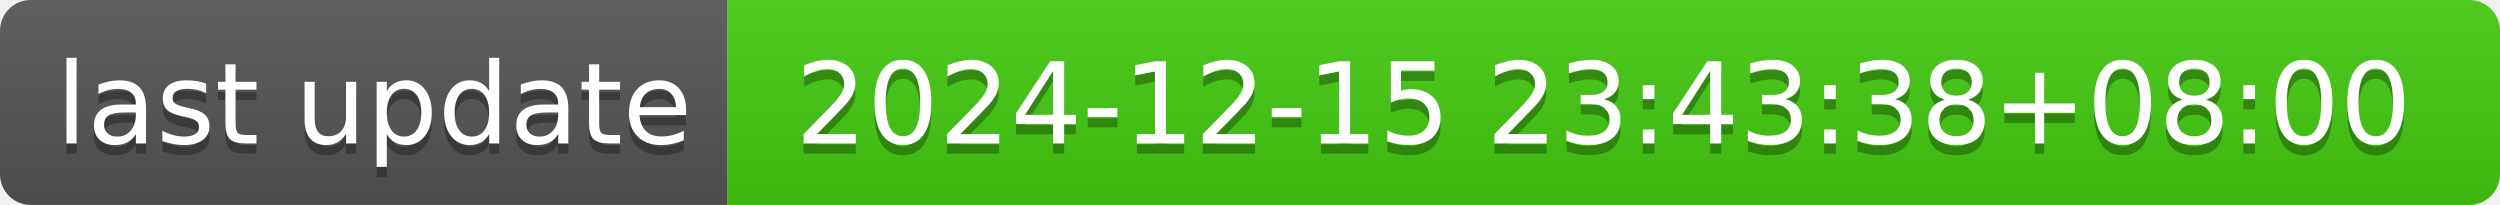
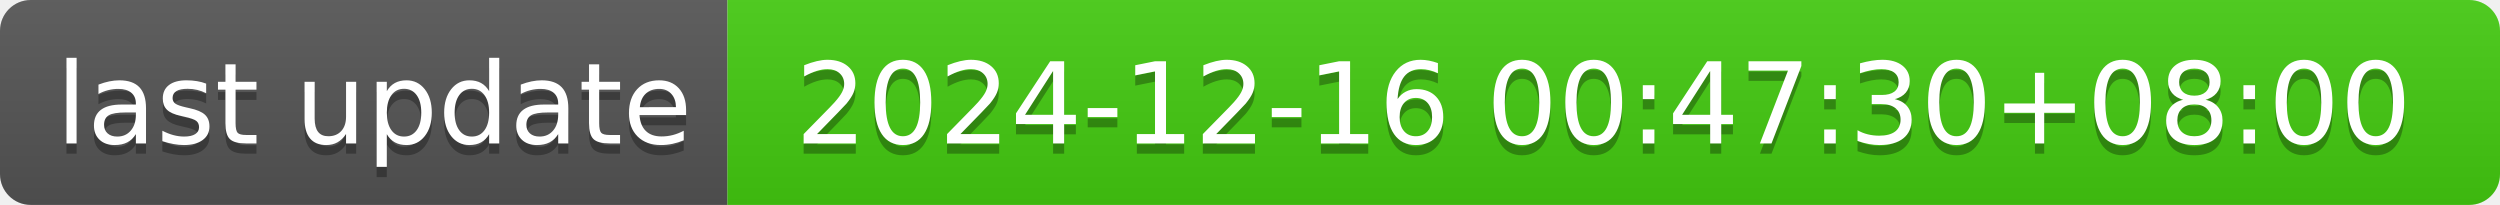
- <svg xmlns="http://www.w3.org/2000/svg" width="244" height="20" role="img" aria-label="last update: 2024-12-15 23:43:38+08:00">
+ <svg xmlns="http://www.w3.org/2000/svg" width="244" height="20" role="img" aria-label="last update: 2024-12-16 00:47:30+08:00">
  <linearGradient id="s" x2="0" y2="100%">
    <stop offset="0" stop-color="#bbb" stop-opacity=".1" />
    <stop offset="1" stop-opacity=".1" />
  </linearGradient>
  <clipPath id="r">
    <rect width="244" height="20" rx="3" fill="#fff" />
  </clipPath>
  <g clip-path="url(#r)">
    <rect width="71" height="20" fill="#555" />
    <rect x="71" width="173" height="20" fill="#4c1" />
    <rect width="244" height="20" fill="url(#s)" />
  </g>
  <g fill="#fff" text-anchor="middle" font-family="Verdana,Geneva,DejaVu Sans,sans-serif" text-rendering="geometricPrecision" font-size="110">
    <text aria-hidden="true" x="365" y="150" fill="#010101" fill-opacity=".3" transform="scale(.1)" textLength="610">last update</text>
    <text x="365" y="140" transform="scale(.1)" fill="#fff" textLength="610">last update</text>
-     <text aria-hidden="true" x="1565" y="150" fill="#010101" fill-opacity=".3" transform="scale(.1)" textLength="1630">2024-12-15 23:43:38+08:00</text>
-     <text x="1565" y="140" transform="scale(.1)" fill="#fff" textLength="1630">2024-12-15 23:43:38+08:00</text>
+     <text aria-hidden="true" x="1565" y="150" fill="#010101" fill-opacity=".3" transform="scale(.1)" textLength="1630">2024-12-16 00:47:30+08:00</text>
+     <text x="1565" y="140" transform="scale(.1)" fill="#fff" textLength="1630">2024-12-16 00:47:30+08:00</text>
  </g>
</svg>
